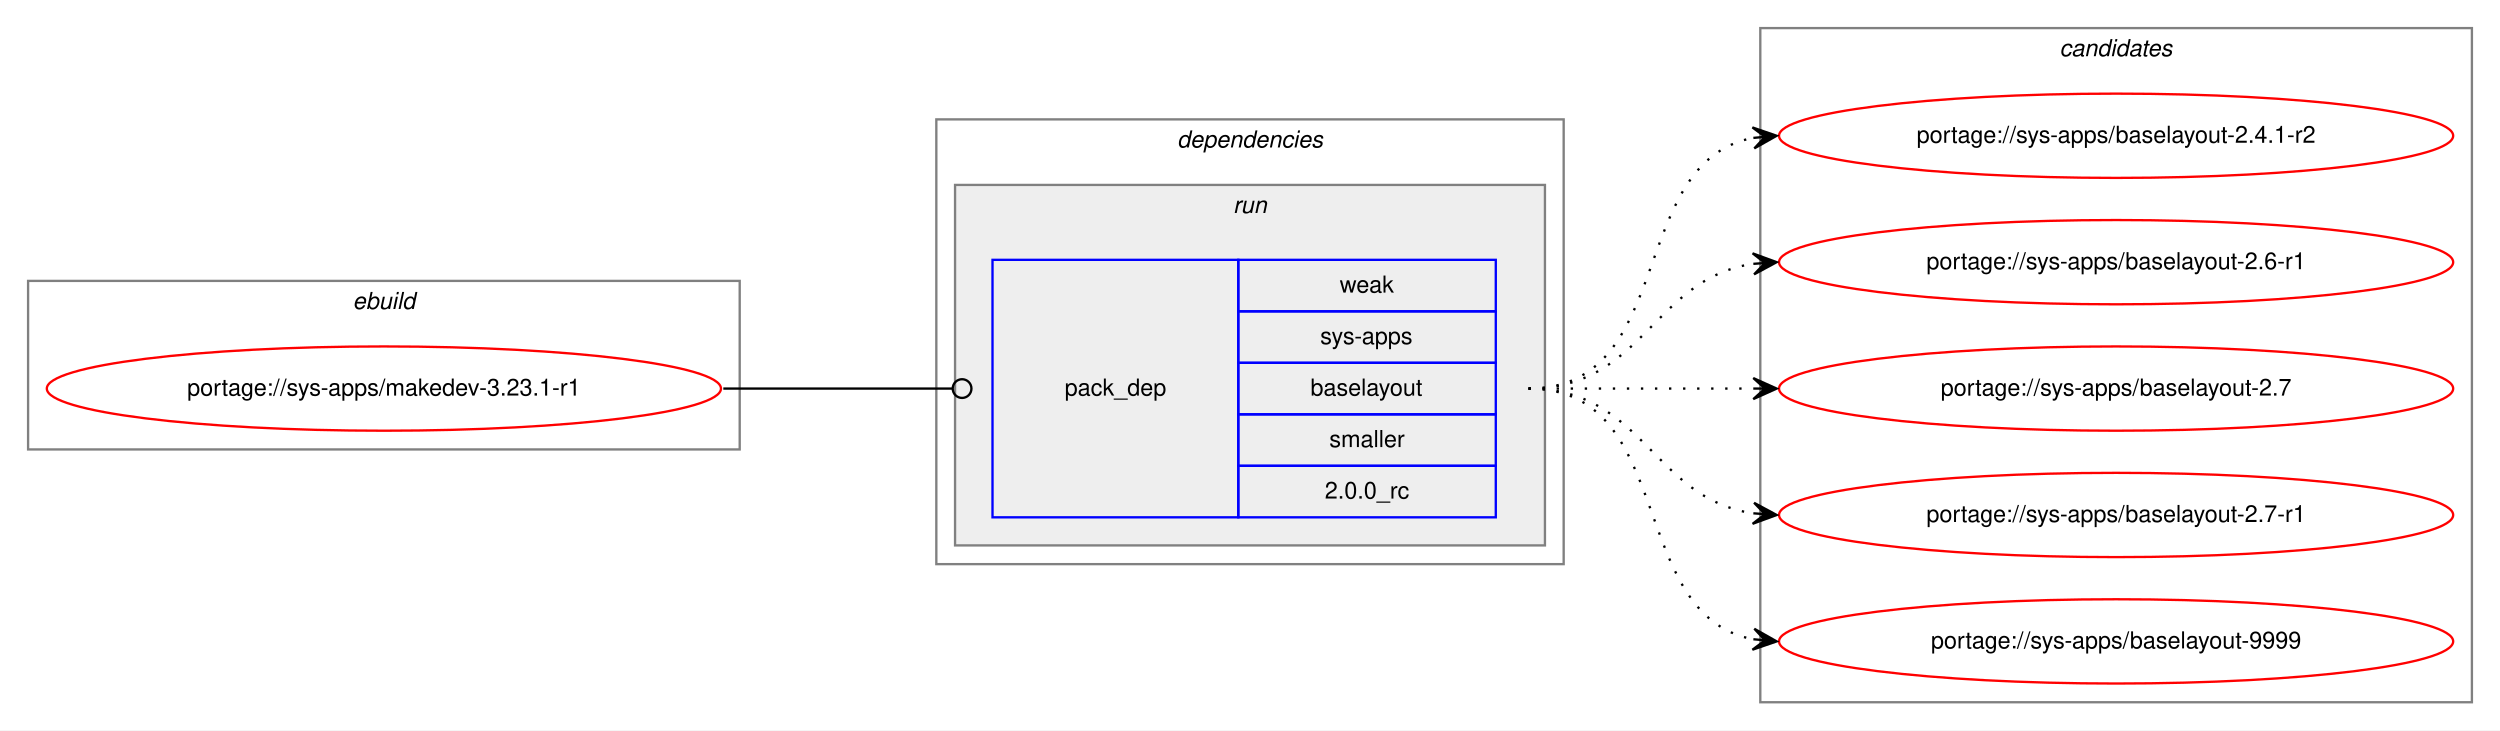
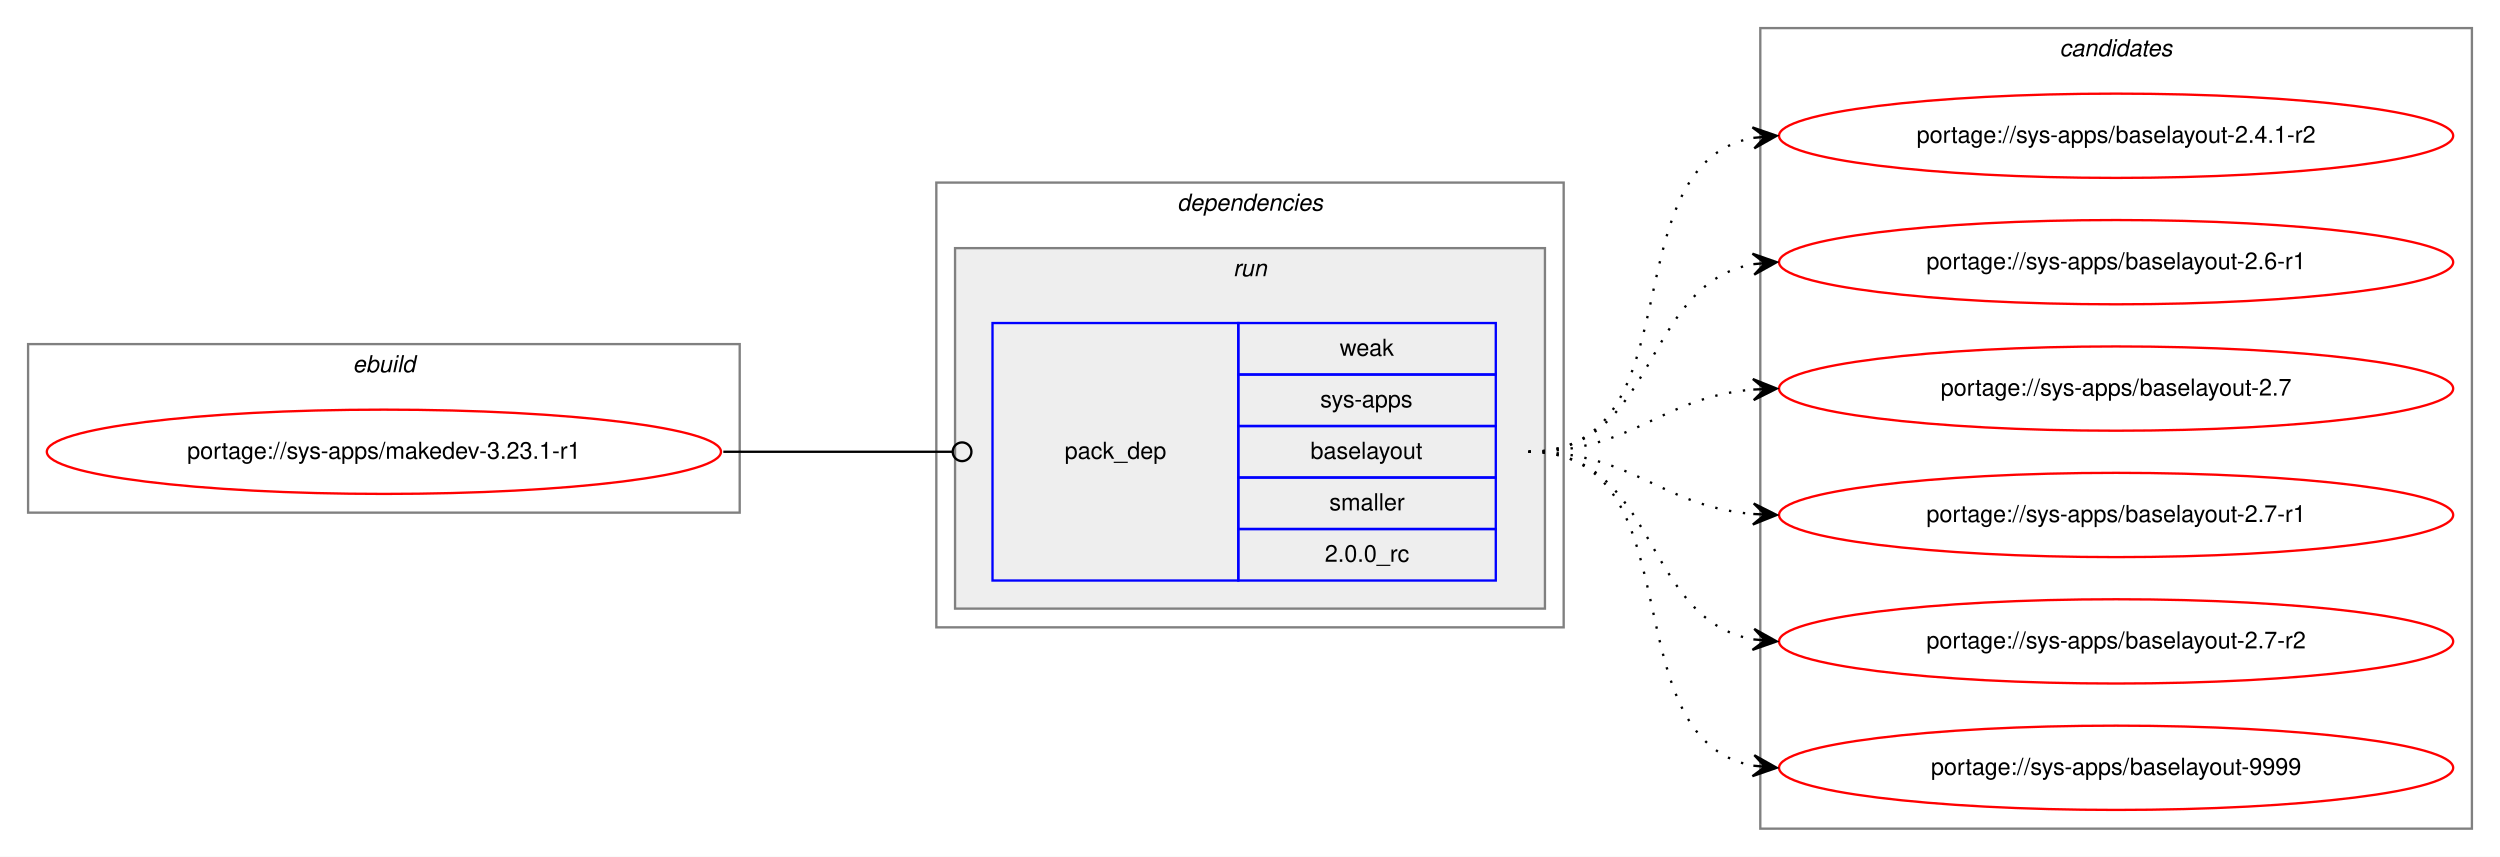
- <svg xmlns="http://www.w3.org/2000/svg" xmlns:xlink="http://www.w3.org/1999/xlink" width="1068pt" height="312pt" viewBox="0.00 0.00 1068.00 312.00">
-   <g id="graph0" class="graph" transform="scale(1 1) rotate(0) translate(4 308)">
-     <polygon fill="white" stroke="transparent" points="-4,4 -4,-308 1064,-308 1064,4 -4,4" />
+ <svg xmlns="http://www.w3.org/2000/svg" xmlns:xlink="http://www.w3.org/1999/xlink" width="1068pt" height="366pt" viewBox="0.00 0.00 1068.00 366.00">
+   <g id="graph0" class="graph" transform="scale(1 1) rotate(0) translate(4 362)">
+     <polygon fill="white" stroke="transparent" points="-4,4 -4,-362 1064,-362 1064,4 -4,4" />
    <g id="clust1" class="cluster">
-       <polygon fill="none" stroke="gray" points="8,-116 8,-188 312,-188 312,-116 8,-116" />
-       <text text-anchor="start" x="146.66" y="-176" font-family="Helvetica,sans-Serif" font-style="italic" font-size="10.00">ebuild</text>
+       <polygon fill="none" stroke="gray" points="8,-143 8,-215 312,-215 312,-143 8,-143" />
+       <text text-anchor="start" x="146.66" y="-203" font-family="Helvetica,sans-Serif" font-style="italic" font-size="10.00">ebuild</text>
    </g>
    <g id="clust2" class="cluster">
-       <polygon fill="none" stroke="gray" points="396,-67 396,-257 664,-257 664,-67 396,-67" />
-       <text text-anchor="start" x="498.88" y="-245" font-family="Helvetica,sans-Serif" font-style="italic" font-size="10.00">dependencies</text>
+       <polygon fill="none" stroke="gray" points="396,-94 396,-284 664,-284 664,-94 396,-94" />
+       <text text-anchor="start" x="498.88" y="-272" font-family="Helvetica,sans-Serif" font-style="italic" font-size="10.00">dependencies</text>
    </g>
    <g id="clust5" class="cluster">
-       <polygon fill="#eeeeee" stroke="gray" points="404,-75 404,-229 656,-229 656,-75 404,-75" />
-       <text text-anchor="start" x="522.78" y="-217" font-family="Helvetica,sans-Serif" font-style="italic" font-size="10.00">run</text>
+       <polygon fill="#eeeeee" stroke="gray" points="404,-102 404,-256 656,-256 656,-102 404,-102" />
+       <text text-anchor="start" x="522.78" y="-244" font-family="Helvetica,sans-Serif" font-style="italic" font-size="10.00">run</text>
    </g>
    <g id="clust7" class="cluster">
-       <polygon fill="none" stroke="gray" points="748,-8 748,-296 1052,-296 1052,-8 748,-8" />
-       <text text-anchor="start" x="875.82" y="-284" font-family="Helvetica,sans-Serif" font-style="italic" font-size="10.00">candidates</text>
+       <polygon fill="none" stroke="gray" points="748,-8 748,-350 1052,-350 1052,-8 748,-8" />
+       <text text-anchor="start" x="875.82" y="-338" font-family="Helvetica,sans-Serif" font-style="italic" font-size="10.00">candidates</text>
    </g>
    <g id="node1" class="node">
      <g id="a_node1">
        <a xlink:href="../sys-apps/makedev-3.23.1-r1.svg" xlink:title="portage://sys-apps/makedev-3.23.1-r1">
-           <ellipse fill="none" stroke="red" cx="160" cy="-142" rx="144" ry="18" />
-           <text text-anchor="middle" x="160" y="-139" font-family="Helvetica,sans-Serif" font-size="10.00">portage://sys-apps/makedev-3.23.1-r1</text>
+           <ellipse fill="none" stroke="red" cx="160" cy="-169" rx="144" ry="18" />
+           <text text-anchor="middle" x="160" y="-166" font-family="Helvetica,sans-Serif" font-size="10.00">portage://sys-apps/makedev-3.23.1-r1</text>
        </a>
      </g>
    </g>
    <g id="node2" class="node">
-       <polygon fill="none" stroke="blue" points="420,-87 420,-197 525,-197 525,-87 420,-87" />
-       <text text-anchor="start" x="450.82" y="-139" font-family="Helvetica,sans-Serif" font-size="10.00">pack_dep</text>
-       <polygon fill="none" stroke="blue" points="525,-175 525,-197 635,-197 635,-175 525,-175" />
-       <text text-anchor="start" x="568.33" y="-183" font-family="Helvetica,sans-Serif" font-size="10.00">weak</text>
-       <polygon fill="none" stroke="blue" points="525,-153 525,-175 635,-175 635,-153 525,-153" />
-       <text text-anchor="start" x="560" y="-161" font-family="Helvetica,sans-Serif" font-size="10.00">sys-apps</text>
-       <polygon fill="none" stroke="blue" points="525,-131 525,-153 635,-153 635,-131 525,-131" />
-       <text text-anchor="start" x="555.82" y="-139" font-family="Helvetica,sans-Serif" font-size="10.00">baselayout</text>
-       <polygon fill="none" stroke="blue" points="525,-109 525,-131 635,-131 635,-109 525,-109" />
-       <text text-anchor="start" x="563.89" y="-117" font-family="Helvetica,sans-Serif" font-size="10.00">smaller</text>
-       <polygon fill="none" stroke="blue" points="525,-87 525,-109 635,-109 635,-87 525,-87" />
-       <text text-anchor="start" x="561.94" y="-95" font-family="Helvetica,sans-Serif" font-size="10.00">2.0.0_rc</text>
+       <polygon fill="none" stroke="blue" points="420,-114 420,-224 525,-224 525,-114 420,-114" />
+       <text text-anchor="start" x="450.82" y="-166" font-family="Helvetica,sans-Serif" font-size="10.00">pack_dep</text>
+       <polygon fill="none" stroke="blue" points="525,-202 525,-224 635,-224 635,-202 525,-202" />
+       <text text-anchor="start" x="568.33" y="-210" font-family="Helvetica,sans-Serif" font-size="10.00">weak</text>
+       <polygon fill="none" stroke="blue" points="525,-180 525,-202 635,-202 635,-180 525,-180" />
+       <text text-anchor="start" x="560" y="-188" font-family="Helvetica,sans-Serif" font-size="10.00">sys-apps</text>
+       <polygon fill="none" stroke="blue" points="525,-158 525,-180 635,-180 635,-158 525,-158" />
+       <text text-anchor="start" x="555.82" y="-166" font-family="Helvetica,sans-Serif" font-size="10.00">baselayout</text>
+       <polygon fill="none" stroke="blue" points="525,-136 525,-158 635,-158 635,-136 525,-136" />
+       <text text-anchor="start" x="563.89" y="-144" font-family="Helvetica,sans-Serif" font-size="10.00">smaller</text>
+       <polygon fill="none" stroke="blue" points="525,-114 525,-136 635,-136 635,-114 525,-114" />
+       <text text-anchor="start" x="561.94" y="-122" font-family="Helvetica,sans-Serif" font-size="10.00">2.0.0_rc</text>
    </g>
    <g id="edge1" class="edge">
-       <path fill="none" stroke="black" d="M305,-142C349.26,-142 362.33,-142 402.82,-142" />
-       <ellipse fill="none" stroke="black" cx="407" cy="-142" rx="4" ry="4" />
+       <path fill="none" stroke="black" d="M305,-169C349.26,-169 362.33,-169 402.82,-169" />
+       <ellipse fill="none" stroke="black" cx="407" cy="-169" rx="4" ry="4" />
    </g>
    <g id="node3" class="node">
      <g id="a_node3">
        <a xlink:href="../sys-apps/baselayout-2.4.1-r2.svg" xlink:title="portage://sys-apps/baselayout-2.4.1-r2">
-           <ellipse fill="none" stroke="red" cx="900" cy="-250" rx="144" ry="18" />
-           <text text-anchor="middle" x="900" y="-247" font-family="Helvetica,sans-Serif" font-size="10.00">portage://sys-apps/baselayout-2.4.1-r2</text>
+           <ellipse fill="none" stroke="red" cx="900" cy="-304" rx="144" ry="18" />
+           <text text-anchor="middle" x="900" y="-301" font-family="Helvetica,sans-Serif" font-size="10.00">portage://sys-apps/baselayout-2.4.1-r2</text>
        </a>
      </g>
    </g>
    <g id="edge2" class="edge">
-       <path fill="none" stroke="black" stroke-dasharray="1,5" d="M649,-142C712.58,-142 690.58,-238.51 744.79,-249.07" />
-       <polygon fill="black" stroke="black" points="755,-250 744.63,-253.57 750.02,-249.54 745.04,-249.09 745.04,-249.09 745.04,-249.09 750.02,-249.54 745.45,-244.61 755,-250 755,-250" />
+       <path fill="none" stroke="black" stroke-dasharray="1,5" d="M649,-169C721.56,-169 682.97,-291.14 744.68,-303.07" />
+       <polygon fill="black" stroke="black" points="755,-304 744.64,-307.58 750.02,-303.55 745.04,-303.1 745.04,-303.1 745.04,-303.1 750.02,-303.55 745.45,-298.62 755,-304 755,-304" />
    </g>
    <g id="node4" class="node">
      <g id="a_node4">
        <a xlink:href="../sys-apps/baselayout-2.6-r1.svg" xlink:title="portage://sys-apps/baselayout-2.6-r1">
-           <ellipse fill="none" stroke="red" cx="900" cy="-196" rx="144" ry="18" />
-           <text text-anchor="middle" x="900" y="-193" font-family="Helvetica,sans-Serif" font-size="10.00">portage://sys-apps/baselayout-2.6-r1</text>
+           <ellipse fill="none" stroke="red" cx="900" cy="-250" rx="144" ry="18" />
+           <text text-anchor="middle" x="900" y="-247" font-family="Helvetica,sans-Serif" font-size="10.00">portage://sys-apps/baselayout-2.6-r1</text>
        </a>
      </g>
    </g>
    <g id="edge3" class="edge">
-       <path fill="none" stroke="black" stroke-dasharray="1,5" d="M649,-142C698.26,-142 701.85,-188.87 744.86,-195.28" />
-       <polygon fill="black" stroke="black" points="755,-196 744.71,-199.78 750.01,-195.64 745.03,-195.29 745.03,-195.29 745.03,-195.29 750.01,-195.64 745.35,-190.8 755,-196 755,-196" />
+       <path fill="none" stroke="black" stroke-dasharray="1,5" d="M649,-169C704.7,-169 696.97,-240.49 744.99,-249.15" />
+       <polygon fill="black" stroke="black" points="755,-250 744.65,-253.63 750.02,-249.57 745.04,-249.15 745.04,-249.15 745.04,-249.15 750.02,-249.57 745.42,-244.67 755,-250 755,-250" />
    </g>
    <g id="node5" class="node">
      <g id="a_node5">
        <a xlink:href="../sys-apps/baselayout-2.7.svg" xlink:title="portage://sys-apps/baselayout-2.7">
-           <ellipse fill="none" stroke="red" cx="900" cy="-142" rx="144" ry="18" />
-           <text text-anchor="middle" x="900" y="-139" font-family="Helvetica,sans-Serif" font-size="10.00">portage://sys-apps/baselayout-2.7</text>
+           <ellipse fill="none" stroke="red" cx="900" cy="-196" rx="144" ry="18" />
+           <text text-anchor="middle" x="900" y="-193" font-family="Helvetica,sans-Serif" font-size="10.00">portage://sys-apps/baselayout-2.7</text>
        </a>
      </g>
    </g>
    <g id="edge4" class="edge">
-       <path fill="none" stroke="black" stroke-dasharray="1,5" d="M649,-142C692.43,-142 705.83,-142 744.57,-142" />
-       <polygon fill="black" stroke="black" points="755,-142 745,-146.5 750,-142 745,-142 745,-142 745,-142 750,-142 745,-137.5 755,-142 755,-142" />
+       <path fill="none" stroke="black" stroke-dasharray="1,5" d="M649,-169C694.01,-169 704.86,-192.14 744.8,-195.58" />
+       <polygon fill="black" stroke="black" points="755,-196 744.82,-200.08 750,-195.79 745.01,-195.58 745.01,-195.58 745.01,-195.58 750,-195.79 745.2,-191.09 755,-196 755,-196" />
    </g>
    <g id="node6" class="node">
      <g id="a_node6">
        <a xlink:href="../sys-apps/baselayout-2.7-r1.svg" xlink:title="portage://sys-apps/baselayout-2.7-r1">
-           <ellipse fill="none" stroke="red" cx="900" cy="-88" rx="144" ry="18" />
-           <text text-anchor="middle" x="900" y="-85" font-family="Helvetica,sans-Serif" font-size="10.00">portage://sys-apps/baselayout-2.7-r1</text>
+           <ellipse fill="none" stroke="red" cx="900" cy="-142" rx="144" ry="18" />
+           <text text-anchor="middle" x="900" y="-139" font-family="Helvetica,sans-Serif" font-size="10.00">portage://sys-apps/baselayout-2.7-r1</text>
        </a>
      </g>
    </g>
    <g id="edge5" class="edge">
-       <path fill="none" stroke="black" stroke-dasharray="1,5" d="M649,-142C698.26,-142 701.85,-95.13 744.86,-88.72" />
-       <polygon fill="black" stroke="black" points="755,-88 745.35,-93.2 750.01,-88.36 745.03,-88.71 745.03,-88.71 745.03,-88.71 750.01,-88.36 744.71,-84.22 755,-88 755,-88" />
+       <path fill="none" stroke="black" stroke-dasharray="1,5" d="M649,-169C694.01,-169 704.86,-145.86 744.8,-142.42" />
+       <polygon fill="black" stroke="black" points="755,-142 745.2,-146.91 750,-142.21 745.01,-142.42 745.01,-142.42 745.01,-142.42 750,-142.21 744.82,-137.92 755,-142 755,-142" />
    </g>
    <g id="node7" class="node">
      <g id="a_node7">
+         <a xlink:href="../sys-apps/baselayout-2.7-r2.svg" xlink:title="portage://sys-apps/baselayout-2.7-r2">
+           <ellipse fill="none" stroke="red" cx="900" cy="-88" rx="144" ry="18" />
+           <text text-anchor="middle" x="900" y="-85" font-family="Helvetica,sans-Serif" font-size="10.00">portage://sys-apps/baselayout-2.7-r2</text>
+         </a>
+       </g>
+     </g>
+     <g id="edge6" class="edge">
+       <path fill="none" stroke="black" stroke-dasharray="1,5" d="M649,-169C704.7,-169 696.97,-97.51 744.99,-88.85" />
+       <polygon fill="black" stroke="black" points="755,-88 745.42,-93.33 750.02,-88.43 745.04,-88.85 745.04,-88.85 745.04,-88.85 750.02,-88.43 744.65,-84.37 755,-88 755,-88" />
+     </g>
+     <g id="node8" class="node">
+       <g id="a_node8">
        <a xlink:href="../sys-apps/baselayout-9999.svg" xlink:title="portage://sys-apps/baselayout-9999">
          <ellipse fill="none" stroke="red" cx="900" cy="-34" rx="144" ry="18" />
          <text text-anchor="middle" x="900" y="-31" font-family="Helvetica,sans-Serif" font-size="10.00">portage://sys-apps/baselayout-9999</text>
        </a>
      </g>
    </g>
-     <g id="edge6" class="edge">
-       <path fill="none" stroke="black" stroke-dasharray="1,5" d="M649,-142C712.58,-142 690.58,-45.49 744.79,-34.93" />
-       <polygon fill="black" stroke="black" points="755,-34 745.45,-39.39 750.02,-34.46 745.04,-34.91 745.04,-34.91 745.04,-34.91 750.02,-34.46 744.63,-30.43 755,-34 755,-34" />
+     <g id="edge7" class="edge">
+       <path fill="none" stroke="black" stroke-dasharray="1,5" d="M649,-169C721.56,-169 682.97,-46.86 744.68,-34.93" />
+       <polygon fill="black" stroke="black" points="755,-34 745.45,-39.38 750.02,-34.45 745.04,-34.9 745.04,-34.9 745.04,-34.9 750.02,-34.45 744.64,-30.42 755,-34 755,-34" />
    </g>
  </g>
</svg>
